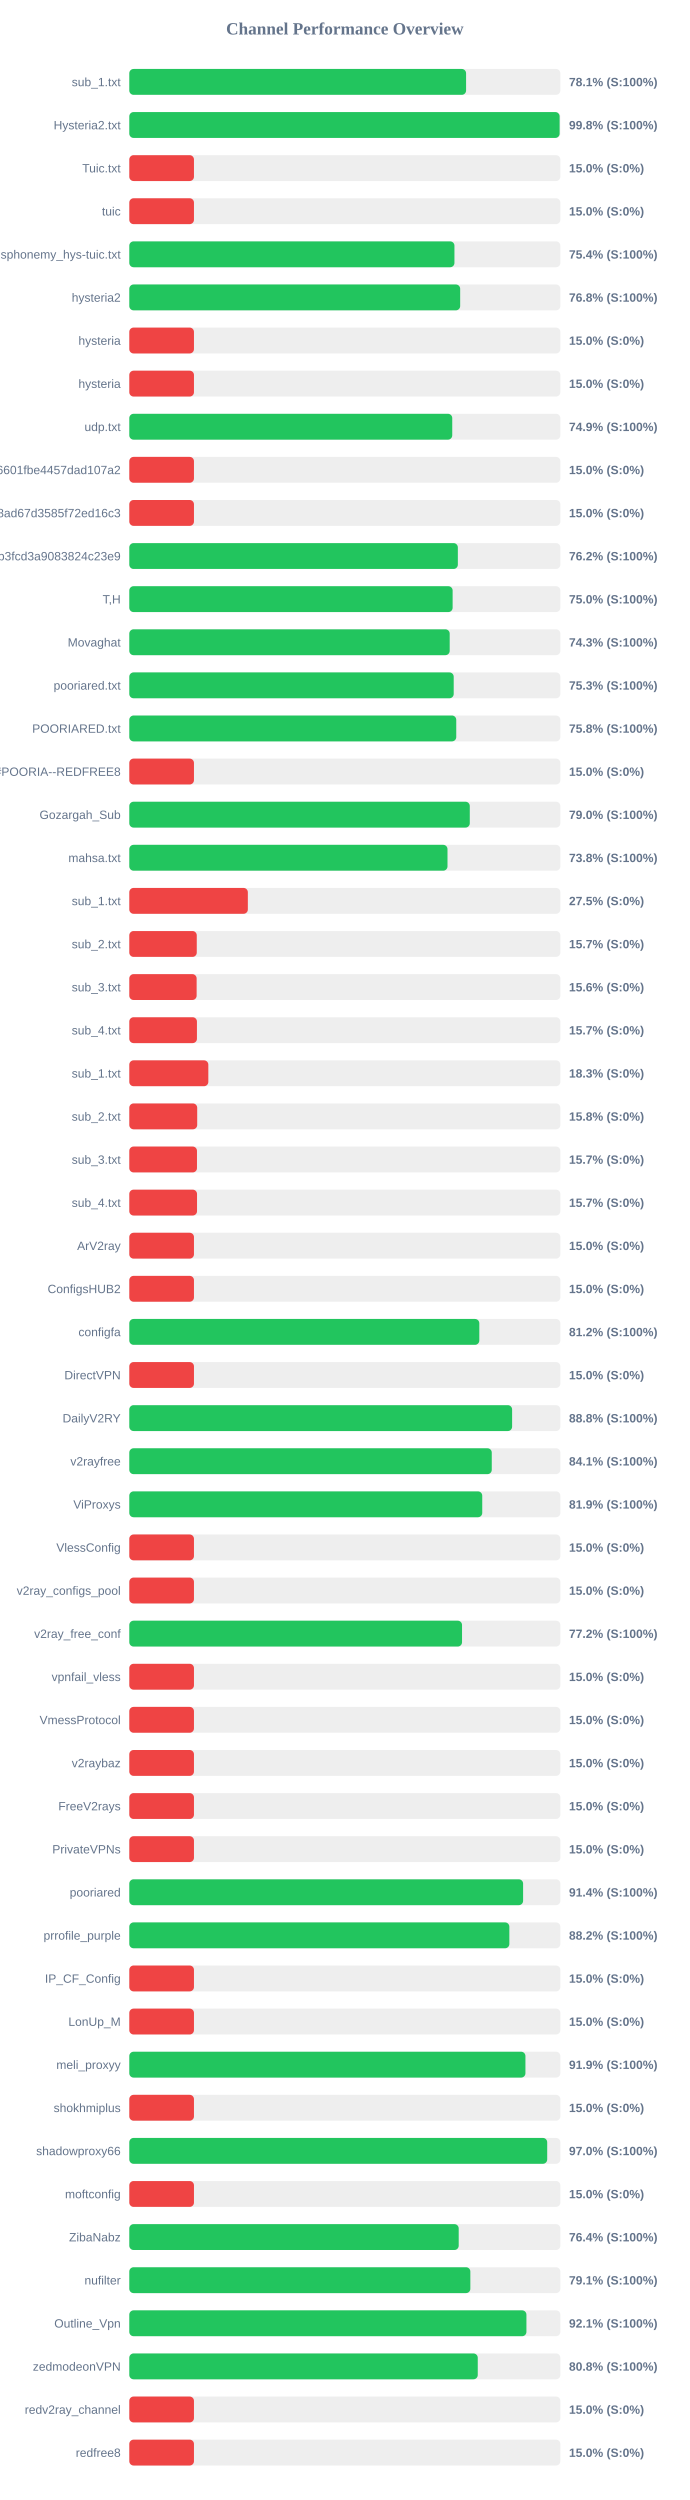
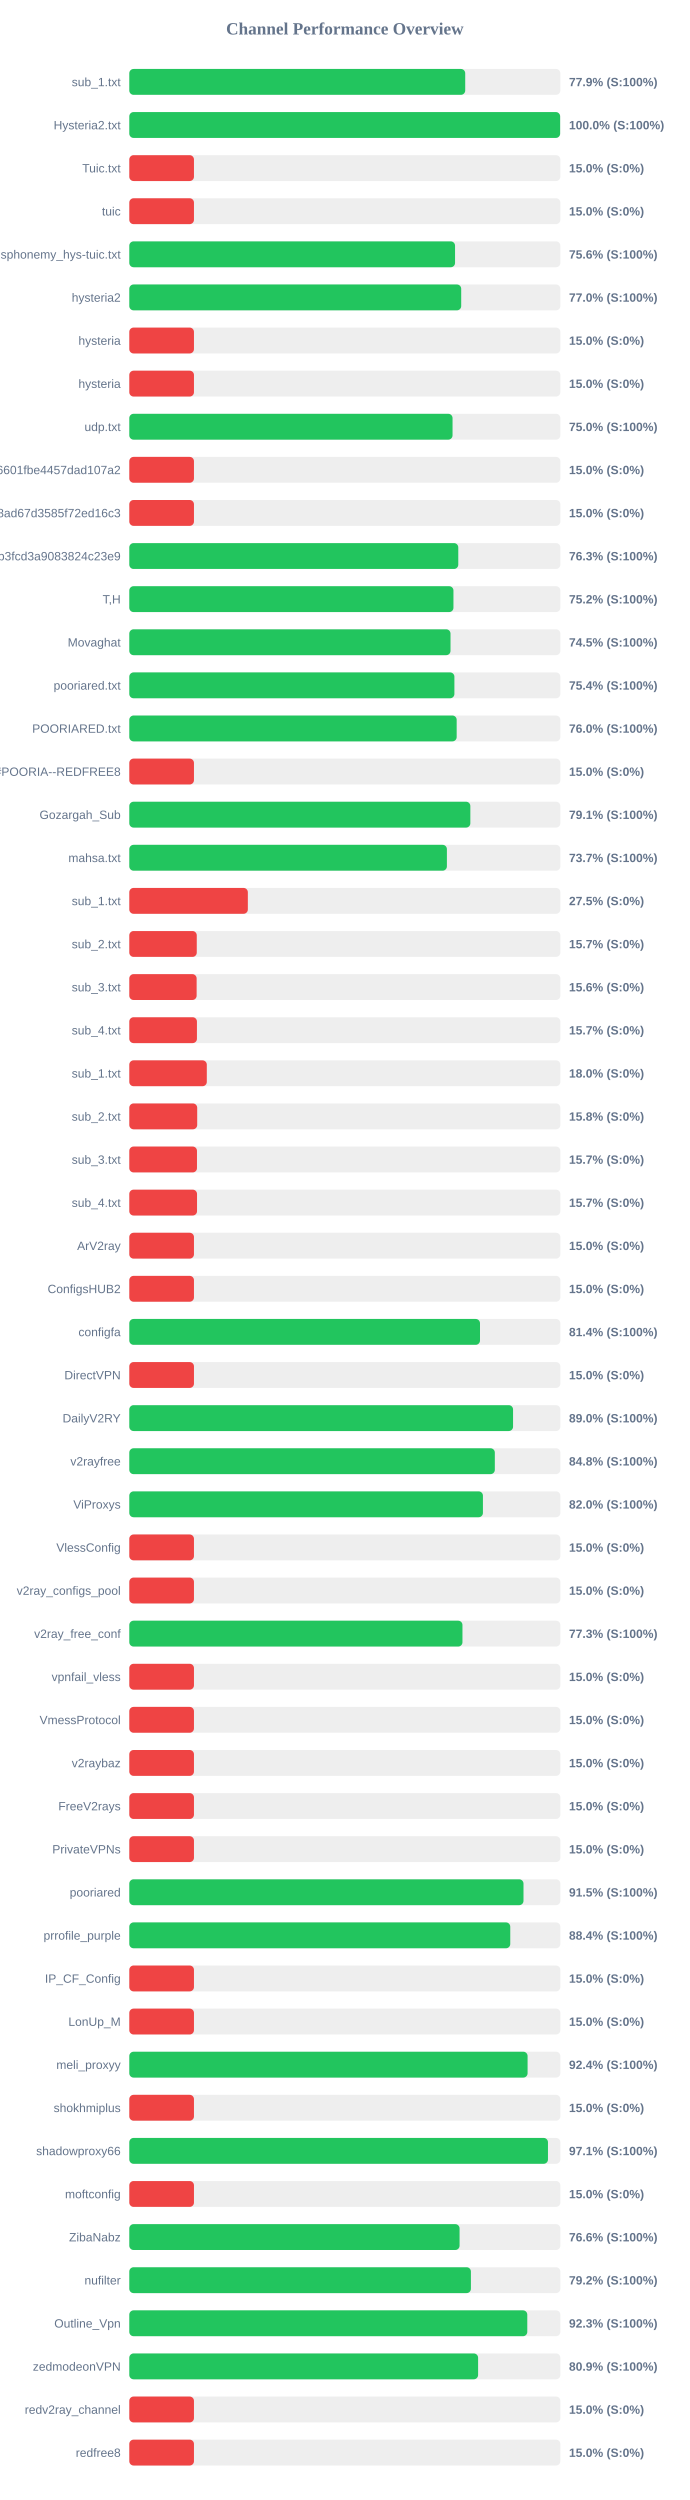
<svg xmlns="http://www.w3.org/2000/svg" width="800" height="2900" version="1.1">
  <style>
        .row { font: 14px Arial; fill: #64748b; }
        .score { font: bold 14px Arial; fill: #64748b; }
    </style>
  <text x="400" y="40" text-anchor="middle" font-size="20px" font-weight="bold" fill="#64748b">Channel Performance Overview</text>
  <rect x="150" y="80" width="500" height="30" fill="#eee" rx="5" />
-   <rect x="150" y="80" width="390.65" height="30" fill="#22c55e" rx="5" />
+   <rect x="150" y="80" width="389.65" height="30" fill="#22c55e" rx="5" />
  <text x="140" y="100" text-anchor="end" class="row">sub_1.txt</text>
-   <text x="660" y="100" text-anchor="start" class="score">78.1% (S:100%)</text>
+   <text x="660" y="100" text-anchor="start" class="score">77.9% (S:100%)</text>
  <rect x="150" y="130" width="500" height="30" fill="#eee" rx="5" />
-   <rect x="150" y="130" width="499.15" height="30" fill="#22c55e" rx="5" />
+   <rect x="150" y="130" width="499.75" height="30" fill="#22c55e" rx="5" />
  <text x="140" y="150" text-anchor="end" class="row">Hysteria2.txt</text>
-   <text x="660" y="150" text-anchor="start" class="score">99.8% (S:100%)</text>
+   <text x="660" y="150" text-anchor="start" class="score">100.0% (S:100%)</text>
  <rect x="150" y="180" width="500" height="30" fill="#eee" rx="5" />
  <rect x="150" y="180" width="75.0" height="30" fill="#ef4444" rx="5" />
  <text x="140" y="200" text-anchor="end" class="row">Tuic.txt</text>
  <text x="660" y="200" text-anchor="start" class="score">15.0% (S:0%)</text>
  <rect x="150" y="230" width="500" height="30" fill="#eee" rx="5" />
  <rect x="150" y="230" width="75.0" height="30" fill="#ef4444" rx="5" />
  <text x="140" y="250" text-anchor="end" class="row">tuic</text>
  <text x="660" y="250" text-anchor="start" class="score">15.0% (S:0%)</text>
  <rect x="150" y="280" width="500" height="30" fill="#eee" rx="5" />
-   <rect x="150" y="280" width="377.15" height="30" fill="#22c55e" rx="5" />
+   <rect x="150" y="280" width="377.85" height="30" fill="#22c55e" rx="5" />
  <text x="140" y="300" text-anchor="end" class="row">ndsphonemy_hys-tuic.txt</text>
-   <text x="660" y="300" text-anchor="start" class="score">75.4% (S:100%)</text>
+   <text x="660" y="300" text-anchor="start" class="score">75.6% (S:100%)</text>
  <rect x="150" y="330" width="500" height="30" fill="#eee" rx="5" />
-   <rect x="150" y="330" width="383.8" height="30" fill="#22c55e" rx="5" />
+   <rect x="150" y="330" width="385.0" height="30" fill="#22c55e" rx="5" />
  <text x="140" y="350" text-anchor="end" class="row">hysteria2</text>
-   <text x="660" y="350" text-anchor="start" class="score">76.8% (S:100%)</text>
+   <text x="660" y="350" text-anchor="start" class="score">77.0% (S:100%)</text>
  <rect x="150" y="380" width="500" height="30" fill="#eee" rx="5" />
  <rect x="150" y="380" width="75.0" height="30" fill="#ef4444" rx="5" />
  <text x="140" y="400" text-anchor="end" class="row">hysteria</text>
  <text x="660" y="400" text-anchor="start" class="score">15.0% (S:0%)</text>
  <rect x="150" y="430" width="500" height="30" fill="#eee" rx="5" />
  <rect x="150" y="430" width="75.0" height="30" fill="#ef4444" rx="5" />
  <text x="140" y="450" text-anchor="end" class="row">hysteria</text>
  <text x="660" y="450" text-anchor="start" class="score">15.0% (S:0%)</text>
  <rect x="150" y="480" width="500" height="30" fill="#eee" rx="5" />
-   <rect x="150" y="480" width="374.6" height="30" fill="#22c55e" rx="5" />
+   <rect x="150" y="480" width="374.95" height="30" fill="#22c55e" rx="5" />
  <text x="140" y="500" text-anchor="end" class="row">udp.txt</text>
-   <text x="660" y="500" text-anchor="start" class="score">74.9% (S:100%)</text>
+   <text x="660" y="500" text-anchor="start" class="score">75.0% (S:100%)</text>
  <rect x="150" y="530" width="500" height="30" fill="#eee" rx="5" />
  <rect x="150" y="530" width="75.0" height="30" fill="#ef4444" rx="5" />
  <text x="140" y="550" text-anchor="end" class="row">6ca22ad3b96aa6601fbe4457dad107a2</text>
  <text x="660" y="550" text-anchor="start" class="score">15.0% (S:0%)</text>
  <rect x="150" y="580" width="500" height="30" fill="#eee" rx="5" />
  <rect x="150" y="580" width="75.0" height="30" fill="#ef4444" rx="5" />
  <text x="140" y="600" text-anchor="end" class="row">d2ddf60933dd08ad67d3585f72ed16c3</text>
  <text x="660" y="600" text-anchor="start" class="score">15.0% (S:0%)</text>
  <rect x="150" y="630" width="500" height="30" fill="#eee" rx="5" />
-   <rect x="150" y="630" width="381.1" height="30" fill="#22c55e" rx="5" />
+   <rect x="150" y="630" width="381.6" height="30" fill="#22c55e" rx="5" />
  <text x="140" y="650" text-anchor="end" class="row">subscribe?token=8bc38a0c131e9b3fcd3a9083824c23e9</text>
-   <text x="660" y="650" text-anchor="start" class="score">76.2% (S:100%)</text>
+   <text x="660" y="650" text-anchor="start" class="score">76.3% (S:100%)</text>
  <rect x="150" y="680" width="500" height="30" fill="#eee" rx="5" />
-   <rect x="150" y="680" width="375.05" height="30" fill="#22c55e" rx="5" />
+   <rect x="150" y="680" width="376.0" height="30" fill="#22c55e" rx="5" />
  <text x="140" y="700" text-anchor="end" class="row">T,H</text>
-   <text x="660" y="700" text-anchor="start" class="score">75.0% (S:100%)</text>
+   <text x="660" y="700" text-anchor="start" class="score">75.2% (S:100%)</text>
  <rect x="150" y="730" width="500" height="30" fill="#eee" rx="5" />
-   <rect x="150" y="730" width="371.65" height="30" fill="#22c55e" rx="5" />
+   <rect x="150" y="730" width="372.6" height="30" fill="#22c55e" rx="5" />
  <text x="140" y="750" text-anchor="end" class="row">Movaghat</text>
-   <text x="660" y="750" text-anchor="start" class="score">74.3% (S:100%)</text>
+   <text x="660" y="750" text-anchor="start" class="score">74.5% (S:100%)</text>
  <rect x="150" y="780" width="500" height="30" fill="#eee" rx="5" />
-   <rect x="150" y="780" width="376.3" height="30" fill="#22c55e" rx="5" />
+   <rect x="150" y="780" width="377.1" height="30" fill="#22c55e" rx="5" />
  <text x="140" y="800" text-anchor="end" class="row">pooriared.txt</text>
-   <text x="660" y="800" text-anchor="start" class="score">75.3% (S:100%)</text>
+   <text x="660" y="800" text-anchor="start" class="score">75.4% (S:100%)</text>
  <rect x="150" y="830" width="500" height="30" fill="#eee" rx="5" />
-   <rect x="150" y="830" width="379.25" height="30" fill="#22c55e" rx="5" />
+   <rect x="150" y="830" width="379.75" height="30" fill="#22c55e" rx="5" />
  <text x="140" y="850" text-anchor="end" class="row">POORIARED.txt</text>
-   <text x="660" y="850" text-anchor="start" class="score">75.8% (S:100%)</text>
+   <text x="660" y="850" text-anchor="start" class="score">76.0% (S:100%)</text>
  <rect x="150" y="880" width="500" height="30" fill="#eee" rx="5" />
  <rect x="150" y="880" width="75.0" height="30" fill="#ef4444" rx="5" />
  <text x="140" y="900" text-anchor="end" class="row">POORIA--REDFREE8.txt#POORIA--REDFREE8</text>
  <text x="660" y="900" text-anchor="start" class="score">15.0% (S:0%)</text>
  <rect x="150" y="930" width="500" height="30" fill="#eee" rx="5" />
-   <rect x="150" y="930" width="394.95" height="30" fill="#22c55e" rx="5" />
+   <rect x="150" y="930" width="395.6" height="30" fill="#22c55e" rx="5" />
  <text x="140" y="950" text-anchor="end" class="row">Gozargah_Sub</text>
-   <text x="660" y="950" text-anchor="start" class="score">79.0% (S:100%)</text>
+   <text x="660" y="950" text-anchor="start" class="score">79.1% (S:100%)</text>
  <rect x="150" y="980" width="500" height="30" fill="#eee" rx="5" />
-   <rect x="150" y="980" width="369.1" height="30" fill="#22c55e" rx="5" />
+   <rect x="150" y="980" width="368.4" height="30" fill="#22c55e" rx="5" />
  <text x="140" y="1000" text-anchor="end" class="row">mahsa.txt</text>
-   <text x="660" y="1000" text-anchor="start" class="score">73.8% (S:100%)</text>
+   <text x="660" y="1000" text-anchor="start" class="score">73.7% (S:100%)</text>
  <rect x="150" y="1030" width="500" height="30" fill="#eee" rx="5" />
  <rect x="150" y="1030" width="137.5" height="30" fill="#ef4444" rx="5" />
  <text x="140" y="1050" text-anchor="end" class="row">sub_1.txt</text>
  <text x="660" y="1050" text-anchor="start" class="score">27.5% (S:0%)</text>
  <rect x="150" y="1080" width="500" height="30" fill="#eee" rx="5" />
  <rect x="150" y="1080" width="78.25" height="30" fill="#ef4444" rx="5" />
  <text x="140" y="1100" text-anchor="end" class="row">sub_2.txt</text>
  <text x="660" y="1100" text-anchor="start" class="score">15.7% (S:0%)</text>
  <rect x="150" y="1130" width="500" height="30" fill="#eee" rx="5" />
  <rect x="150" y="1130" width="78.1" height="30" fill="#ef4444" rx="5" />
  <text x="140" y="1150" text-anchor="end" class="row">sub_3.txt</text>
  <text x="660" y="1150" text-anchor="start" class="score">15.6% (S:0%)</text>
  <rect x="150" y="1180" width="500" height="30" fill="#eee" rx="5" />
  <rect x="150" y="1180" width="78.45" height="30" fill="#ef4444" rx="5" />
  <text x="140" y="1200" text-anchor="end" class="row">sub_4.txt</text>
  <text x="660" y="1200" text-anchor="start" class="score">15.7% (S:0%)</text>
  <rect x="150" y="1230" width="500" height="30" fill="#eee" rx="5" />
-   <rect x="150" y="1230" width="91.65" height="30" fill="#ef4444" rx="5" />
+   <rect x="150" y="1230" width="89.9" height="30" fill="#ef4444" rx="5" />
  <text x="140" y="1250" text-anchor="end" class="row">sub_1.txt</text>
-   <text x="660" y="1250" text-anchor="start" class="score">18.3% (S:0%)</text>
+   <text x="660" y="1250" text-anchor="start" class="score">18.0% (S:0%)</text>
  <rect x="150" y="1280" width="500" height="30" fill="#eee" rx="5" />
  <rect x="150" y="1280" width="78.75" height="30" fill="#ef4444" rx="5" />
  <text x="140" y="1300" text-anchor="end" class="row">sub_2.txt</text>
  <text x="660" y="1300" text-anchor="start" class="score">15.8% (S:0%)</text>
  <rect x="150" y="1330" width="500" height="30" fill="#eee" rx="5" />
  <rect x="150" y="1330" width="78.5" height="30" fill="#ef4444" rx="5" />
  <text x="140" y="1350" text-anchor="end" class="row">sub_3.txt</text>
  <text x="660" y="1350" text-anchor="start" class="score">15.7% (S:0%)</text>
  <rect x="150" y="1380" width="500" height="30" fill="#eee" rx="5" />
  <rect x="150" y="1380" width="78.55" height="30" fill="#ef4444" rx="5" />
  <text x="140" y="1400" text-anchor="end" class="row">sub_4.txt</text>
  <text x="660" y="1400" text-anchor="start" class="score">15.7% (S:0%)</text>
  <rect x="150" y="1430" width="500" height="30" fill="#eee" rx="5" />
  <rect x="150" y="1430" width="75.0" height="30" fill="#ef4444" rx="5" />
  <text x="140" y="1450" text-anchor="end" class="row">ArV2ray</text>
  <text x="660" y="1450" text-anchor="start" class="score">15.0% (S:0%)</text>
  <rect x="150" y="1480" width="500" height="30" fill="#eee" rx="5" />
  <rect x="150" y="1480" width="75.0" height="30" fill="#ef4444" rx="5" />
  <text x="140" y="1500" text-anchor="end" class="row">ConfigsHUB2</text>
  <text x="660" y="1500" text-anchor="start" class="score">15.0% (S:0%)</text>
  <rect x="150" y="1530" width="500" height="30" fill="#eee" rx="5" />
-   <rect x="150" y="1530" width="406.0" height="30" fill="#22c55e" rx="5" />
+   <rect x="150" y="1530" width="406.8" height="30" fill="#22c55e" rx="5" />
  <text x="140" y="1550" text-anchor="end" class="row">configfa</text>
-   <text x="660" y="1550" text-anchor="start" class="score">81.2% (S:100%)</text>
+   <text x="660" y="1550" text-anchor="start" class="score">81.4% (S:100%)</text>
  <rect x="150" y="1580" width="500" height="30" fill="#eee" rx="5" />
  <rect x="150" y="1580" width="75.0" height="30" fill="#ef4444" rx="5" />
  <text x="140" y="1600" text-anchor="end" class="row">DirectVPN</text>
  <text x="660" y="1600" text-anchor="start" class="score">15.0% (S:0%)</text>
  <rect x="150" y="1630" width="500" height="30" fill="#eee" rx="5" />
-   <rect x="150" y="1630" width="444.05" height="30" fill="#22c55e" rx="5" />
+   <rect x="150" y="1630" width="445.15" height="30" fill="#22c55e" rx="5" />
  <text x="140" y="1650" text-anchor="end" class="row">DailyV2RY</text>
-   <text x="660" y="1650" text-anchor="start" class="score">88.8% (S:100%)</text>
+   <text x="660" y="1650" text-anchor="start" class="score">89.0% (S:100%)</text>
  <rect x="150" y="1680" width="500" height="30" fill="#eee" rx="5" />
-   <rect x="150" y="1680" width="420.45" height="30" fill="#22c55e" rx="5" />
+   <rect x="150" y="1680" width="424.0" height="30" fill="#22c55e" rx="5" />
  <text x="140" y="1700" text-anchor="end" class="row">v2rayfree</text>
-   <text x="660" y="1700" text-anchor="start" class="score">84.1% (S:100%)</text>
+   <text x="660" y="1700" text-anchor="start" class="score">84.8% (S:100%)</text>
  <rect x="150" y="1730" width="500" height="30" fill="#eee" rx="5" />
-   <rect x="150" y="1730" width="409.4" height="30" fill="#22c55e" rx="5" />
+   <rect x="150" y="1730" width="410.2" height="30" fill="#22c55e" rx="5" />
  <text x="140" y="1750" text-anchor="end" class="row">ViProxys</text>
-   <text x="660" y="1750" text-anchor="start" class="score">81.9% (S:100%)</text>
+   <text x="660" y="1750" text-anchor="start" class="score">82.0% (S:100%)</text>
  <rect x="150" y="1780" width="500" height="30" fill="#eee" rx="5" />
  <rect x="150" y="1780" width="75.0" height="30" fill="#ef4444" rx="5" />
  <text x="140" y="1800" text-anchor="end" class="row">VlessConfig</text>
  <text x="660" y="1800" text-anchor="start" class="score">15.0% (S:0%)</text>
  <rect x="150" y="1830" width="500" height="30" fill="#eee" rx="5" />
  <rect x="150" y="1830" width="75.0" height="30" fill="#ef4444" rx="5" />
  <text x="140" y="1850" text-anchor="end" class="row">v2ray_configs_pool</text>
  <text x="660" y="1850" text-anchor="start" class="score">15.0% (S:0%)</text>
  <rect x="150" y="1880" width="500" height="30" fill="#eee" rx="5" />
-   <rect x="150" y="1880" width="385.95" height="30" fill="#22c55e" rx="5" />
+   <rect x="150" y="1880" width="386.45" height="30" fill="#22c55e" rx="5" />
  <text x="140" y="1900" text-anchor="end" class="row">v2ray_free_conf</text>
-   <text x="660" y="1900" text-anchor="start" class="score">77.2% (S:100%)</text>
+   <text x="660" y="1900" text-anchor="start" class="score">77.3% (S:100%)</text>
  <rect x="150" y="1930" width="500" height="30" fill="#eee" rx="5" />
  <rect x="150" y="1930" width="75.0" height="30" fill="#ef4444" rx="5" />
  <text x="140" y="1950" text-anchor="end" class="row">vpnfail_vless</text>
  <text x="660" y="1950" text-anchor="start" class="score">15.0% (S:0%)</text>
  <rect x="150" y="1980" width="500" height="30" fill="#eee" rx="5" />
  <rect x="150" y="1980" width="75.0" height="30" fill="#ef4444" rx="5" />
  <text x="140" y="2000" text-anchor="end" class="row">VmessProtocol</text>
  <text x="660" y="2000" text-anchor="start" class="score">15.0% (S:0%)</text>
  <rect x="150" y="2030" width="500" height="30" fill="#eee" rx="5" />
  <rect x="150" y="2030" width="75.0" height="30" fill="#ef4444" rx="5" />
  <text x="140" y="2050" text-anchor="end" class="row">v2raybaz</text>
  <text x="660" y="2050" text-anchor="start" class="score">15.0% (S:0%)</text>
  <rect x="150" y="2080" width="500" height="30" fill="#eee" rx="5" />
  <rect x="150" y="2080" width="75.0" height="30" fill="#ef4444" rx="5" />
  <text x="140" y="2100" text-anchor="end" class="row">FreeV2rays</text>
  <text x="660" y="2100" text-anchor="start" class="score">15.0% (S:0%)</text>
  <rect x="150" y="2130" width="500" height="30" fill="#eee" rx="5" />
  <rect x="150" y="2130" width="75.0" height="30" fill="#ef4444" rx="5" />
  <text x="140" y="2150" text-anchor="end" class="row">PrivateVPNs</text>
  <text x="660" y="2150" text-anchor="start" class="score">15.0% (S:0%)</text>
  <rect x="150" y="2180" width="500" height="30" fill="#eee" rx="5" />
-   <rect x="150" y="2180" width="456.8" height="30" fill="#22c55e" rx="5" />
+   <rect x="150" y="2180" width="457.25" height="30" fill="#22c55e" rx="5" />
  <text x="140" y="2200" text-anchor="end" class="row">pooriared</text>
-   <text x="660" y="2200" text-anchor="start" class="score">91.4% (S:100%)</text>
+   <text x="660" y="2200" text-anchor="start" class="score">91.5% (S:100%)</text>
  <rect x="150" y="2230" width="500" height="30" fill="#eee" rx="5" />
-   <rect x="150" y="2230" width="440.85" height="30" fill="#22c55e" rx="5" />
+   <rect x="150" y="2230" width="441.9" height="30" fill="#22c55e" rx="5" />
  <text x="140" y="2250" text-anchor="end" class="row">prrofile_purple</text>
-   <text x="660" y="2250" text-anchor="start" class="score">88.2% (S:100%)</text>
+   <text x="660" y="2250" text-anchor="start" class="score">88.4% (S:100%)</text>
  <rect x="150" y="2280" width="500" height="30" fill="#eee" rx="5" />
  <rect x="150" y="2280" width="75.0" height="30" fill="#ef4444" rx="5" />
  <text x="140" y="2300" text-anchor="end" class="row">IP_CF_Config</text>
  <text x="660" y="2300" text-anchor="start" class="score">15.0% (S:0%)</text>
  <rect x="150" y="2330" width="500" height="30" fill="#eee" rx="5" />
  <rect x="150" y="2330" width="75.0" height="30" fill="#ef4444" rx="5" />
  <text x="140" y="2350" text-anchor="end" class="row">LonUp_M</text>
  <text x="660" y="2350" text-anchor="start" class="score">15.0% (S:0%)</text>
  <rect x="150" y="2380" width="500" height="30" fill="#eee" rx="5" />
-   <rect x="150" y="2380" width="459.5" height="30" fill="#22c55e" rx="5" />
+   <rect x="150" y="2380" width="462.0" height="30" fill="#22c55e" rx="5" />
  <text x="140" y="2400" text-anchor="end" class="row">meli_proxyy</text>
-   <text x="660" y="2400" text-anchor="start" class="score">91.9% (S:100%)</text>
+   <text x="660" y="2400" text-anchor="start" class="score">92.4% (S:100%)</text>
  <rect x="150" y="2430" width="500" height="30" fill="#eee" rx="5" />
  <rect x="150" y="2430" width="75.0" height="30" fill="#ef4444" rx="5" />
  <text x="140" y="2450" text-anchor="end" class="row">shokhmiplus</text>
  <text x="660" y="2450" text-anchor="start" class="score">15.0% (S:0%)</text>
  <rect x="150" y="2480" width="500" height="30" fill="#eee" rx="5" />
-   <rect x="150" y="2480" width="484.75" height="30" fill="#22c55e" rx="5" />
+   <rect x="150" y="2480" width="485.65" height="30" fill="#22c55e" rx="5" />
  <text x="140" y="2500" text-anchor="end" class="row">shadowproxy66</text>
-   <text x="660" y="2500" text-anchor="start" class="score">97.0% (S:100%)</text>
+   <text x="660" y="2500" text-anchor="start" class="score">97.1% (S:100%)</text>
  <rect x="150" y="2530" width="500" height="30" fill="#eee" rx="5" />
  <rect x="150" y="2530" width="75.0" height="30" fill="#ef4444" rx="5" />
  <text x="140" y="2550" text-anchor="end" class="row">moftconfig</text>
  <text x="660" y="2550" text-anchor="start" class="score">15.0% (S:0%)</text>
  <rect x="150" y="2580" width="500" height="30" fill="#eee" rx="5" />
-   <rect x="150" y="2580" width="382.1" height="30" fill="#22c55e" rx="5" />
+   <rect x="150" y="2580" width="383.1" height="30" fill="#22c55e" rx="5" />
  <text x="140" y="2600" text-anchor="end" class="row">ZibaNabz</text>
-   <text x="660" y="2600" text-anchor="start" class="score">76.4% (S:100%)</text>
+   <text x="660" y="2600" text-anchor="start" class="score">76.6% (S:100%)</text>
  <rect x="150" y="2630" width="500" height="30" fill="#eee" rx="5" />
-   <rect x="150" y="2630" width="395.6" height="30" fill="#22c55e" rx="5" />
+   <rect x="150" y="2630" width="396.25" height="30" fill="#22c55e" rx="5" />
  <text x="140" y="2650" text-anchor="end" class="row">nufilter</text>
-   <text x="660" y="2650" text-anchor="start" class="score">79.1% (S:100%)</text>
+   <text x="660" y="2650" text-anchor="start" class="score">79.2% (S:100%)</text>
  <rect x="150" y="2680" width="500" height="30" fill="#eee" rx="5" />
-   <rect x="150" y="2680" width="460.65" height="30" fill="#22c55e" rx="5" />
+   <rect x="150" y="2680" width="461.65" height="30" fill="#22c55e" rx="5" />
  <text x="140" y="2700" text-anchor="end" class="row">Outline_Vpn</text>
-   <text x="660" y="2700" text-anchor="start" class="score">92.1% (S:100%)</text>
+   <text x="660" y="2700" text-anchor="start" class="score">92.3% (S:100%)</text>
  <rect x="150" y="2730" width="500" height="30" fill="#eee" rx="5" />
-   <rect x="150" y="2730" width="404.2" height="30" fill="#22c55e" rx="5" />
+   <rect x="150" y="2730" width="404.6" height="30" fill="#22c55e" rx="5" />
  <text x="140" y="2750" text-anchor="end" class="row">zedmodeonVPN</text>
-   <text x="660" y="2750" text-anchor="start" class="score">80.8% (S:100%)</text>
+   <text x="660" y="2750" text-anchor="start" class="score">80.9% (S:100%)</text>
  <rect x="150" y="2780" width="500" height="30" fill="#eee" rx="5" />
  <rect x="150" y="2780" width="75.0" height="30" fill="#ef4444" rx="5" />
  <text x="140" y="2800" text-anchor="end" class="row">redv2ray_channel</text>
  <text x="660" y="2800" text-anchor="start" class="score">15.0% (S:0%)</text>
  <rect x="150" y="2830" width="500" height="30" fill="#eee" rx="5" />
  <rect x="150" y="2830" width="75.0" height="30" fill="#ef4444" rx="5" />
  <text x="140" y="2850" text-anchor="end" class="row">redfree8</text>
  <text x="660" y="2850" text-anchor="start" class="score">15.0% (S:0%)</text>
</svg>
